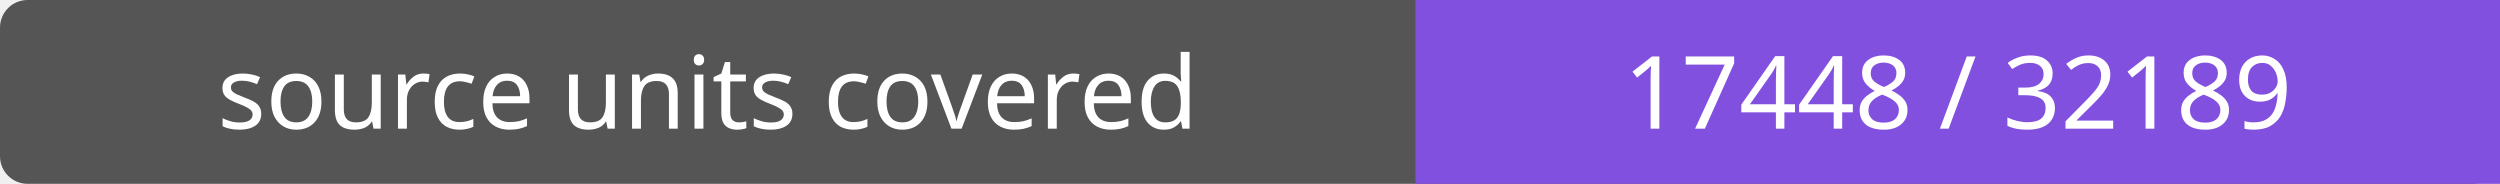
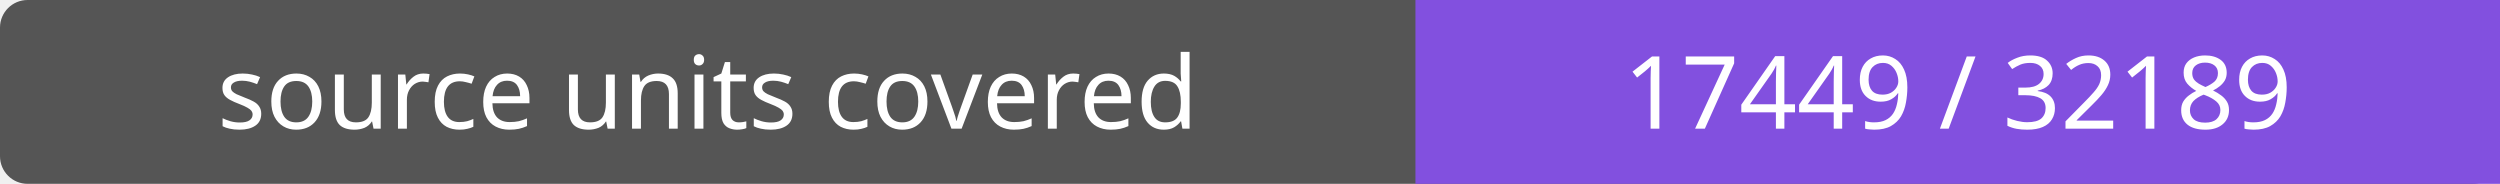
- <svg xmlns="http://www.w3.org/2000/svg" width="272" height="20" role="img" aria-label="source units covered: 17448 / 32189">
+ <svg xmlns="http://www.w3.org/2000/svg" width="272" height="20" role="img" aria-label="source units covered: 17449 / 32189">
  <rect width="272" height="20" rx="3" fill="#555" />
  <path fill="#8250df" d="M154 0h118v20H154z" />
  <g fill="#fff" text-anchor="middle" font-family="Verdana,sans-serif" font-size="11">
    <text x="77.0" y="14">source units covered</text>
-     <text x="213.0" y="14">17448 / 32189</text>
+     <text x="213.0" y="14">17449 / 32189</text>
  </g>
</svg>
